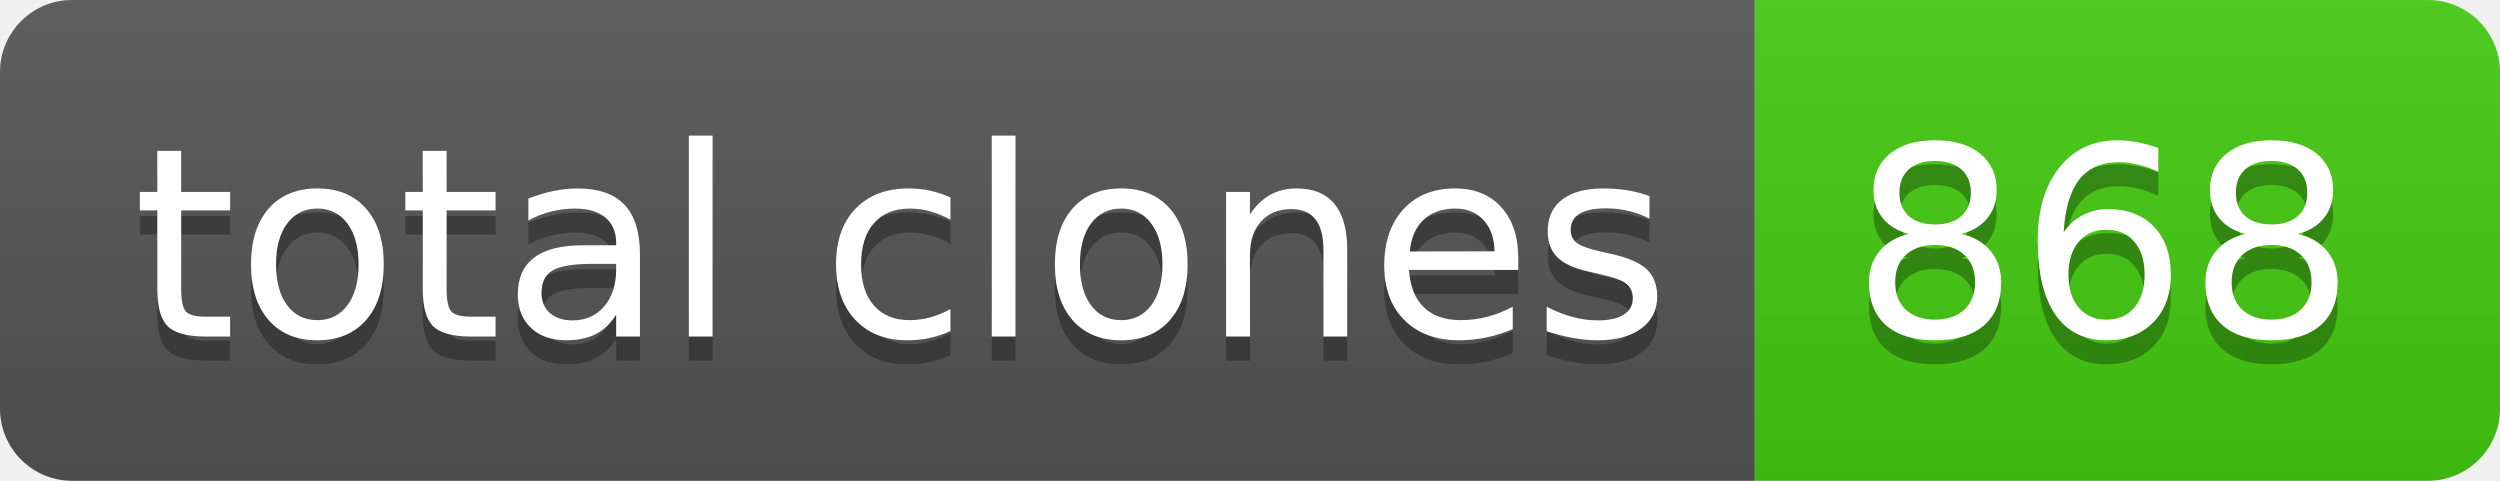
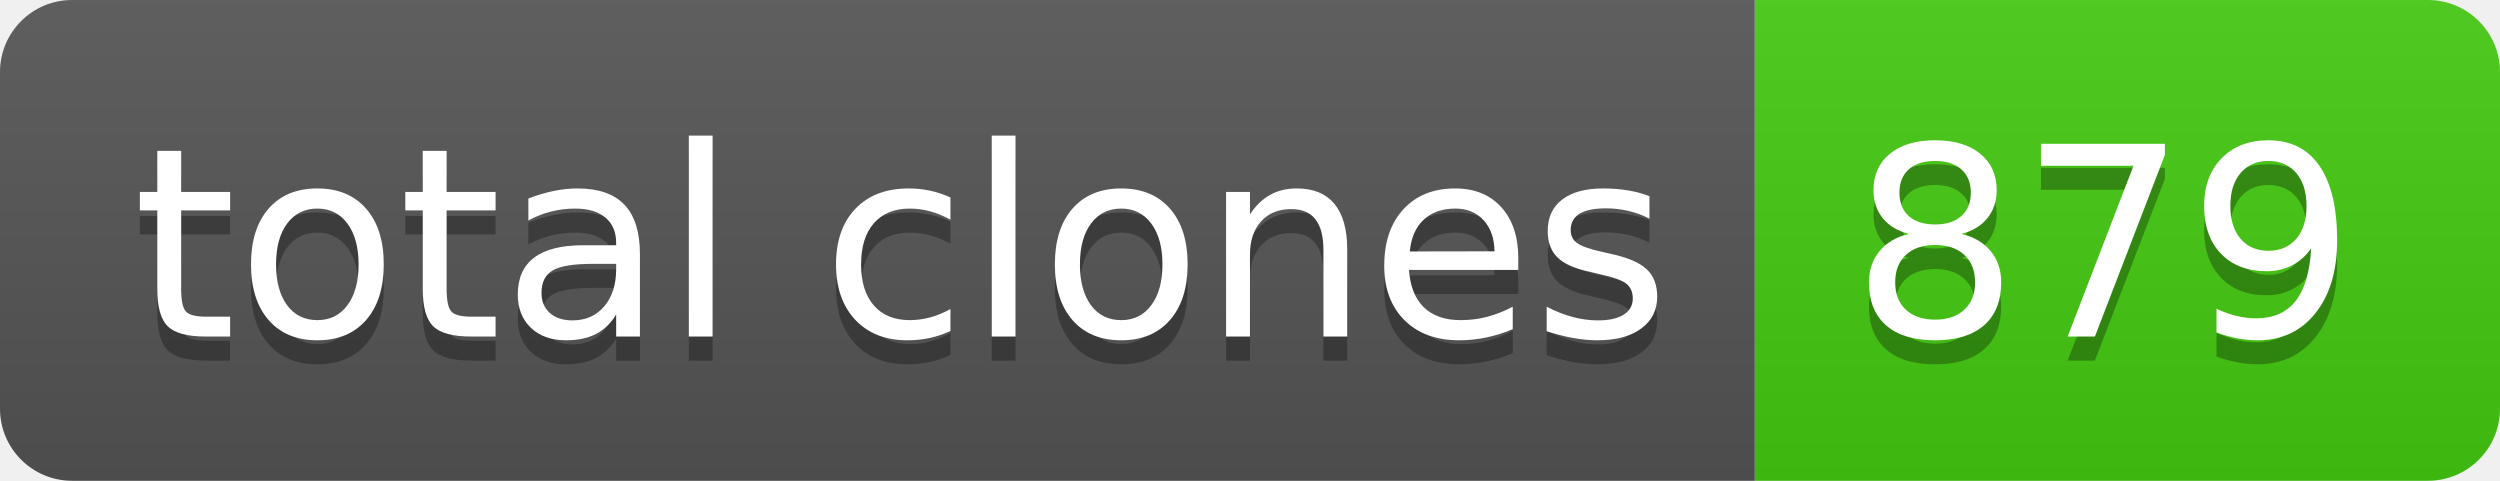
- <svg xmlns="http://www.w3.org/2000/svg" width="104" height="20" role="img" aria-label="total clones: 868">
+ <svg xmlns="http://www.w3.org/2000/svg" width="104" height="20" role="img" aria-label="total clones: 879">
  <linearGradient id="s" x2="0" y2="100%">
    <stop offset="0" stop-color="#bbb" stop-opacity=".1" />
    <stop offset="1" stop-opacity=".1" />
  </linearGradient>
  <clipPath id="r">
    <rect width="104" height="20" rx="3" fill="#fff" />
  </clipPath>
  <g clip-path="url(#r)">
    <rect width="73" height="20" fill="#555" />
    <rect x="73" width="31" height="20" fill="#4c1" />
    <rect width="104" height="20" fill="url(#s)" />
  </g>
  <g fill="#fff" text-anchor="middle" font-family="Verdana,Geneva,DejaVu Sans,sans-serif" text-rendering="geometricPrecision" font-size="110">
    <text aria-hidden="true" x="375" y="150" fill="#010101" fill-opacity=".3" transform="scale(.1)" textLength="630">total clones</text>
    <text x="375" y="140" transform="scale(.1)" fill="#fff" textLength="630">total clones</text>
-     <text aria-hidden="true" x="875" y="150" fill="#010101" fill-opacity=".3" transform="scale(.1)" textLength="210">868</text>
-     <text x="875" y="140" transform="scale(.1)" fill="#fff" textLength="210">868</text>
+     <text aria-hidden="true" x="875" y="150" fill="#010101" fill-opacity=".3" transform="scale(.1)" textLength="210">879</text>
+     <text x="875" y="140" transform="scale(.1)" fill="#fff" textLength="210">879</text>
  </g>
</svg>
